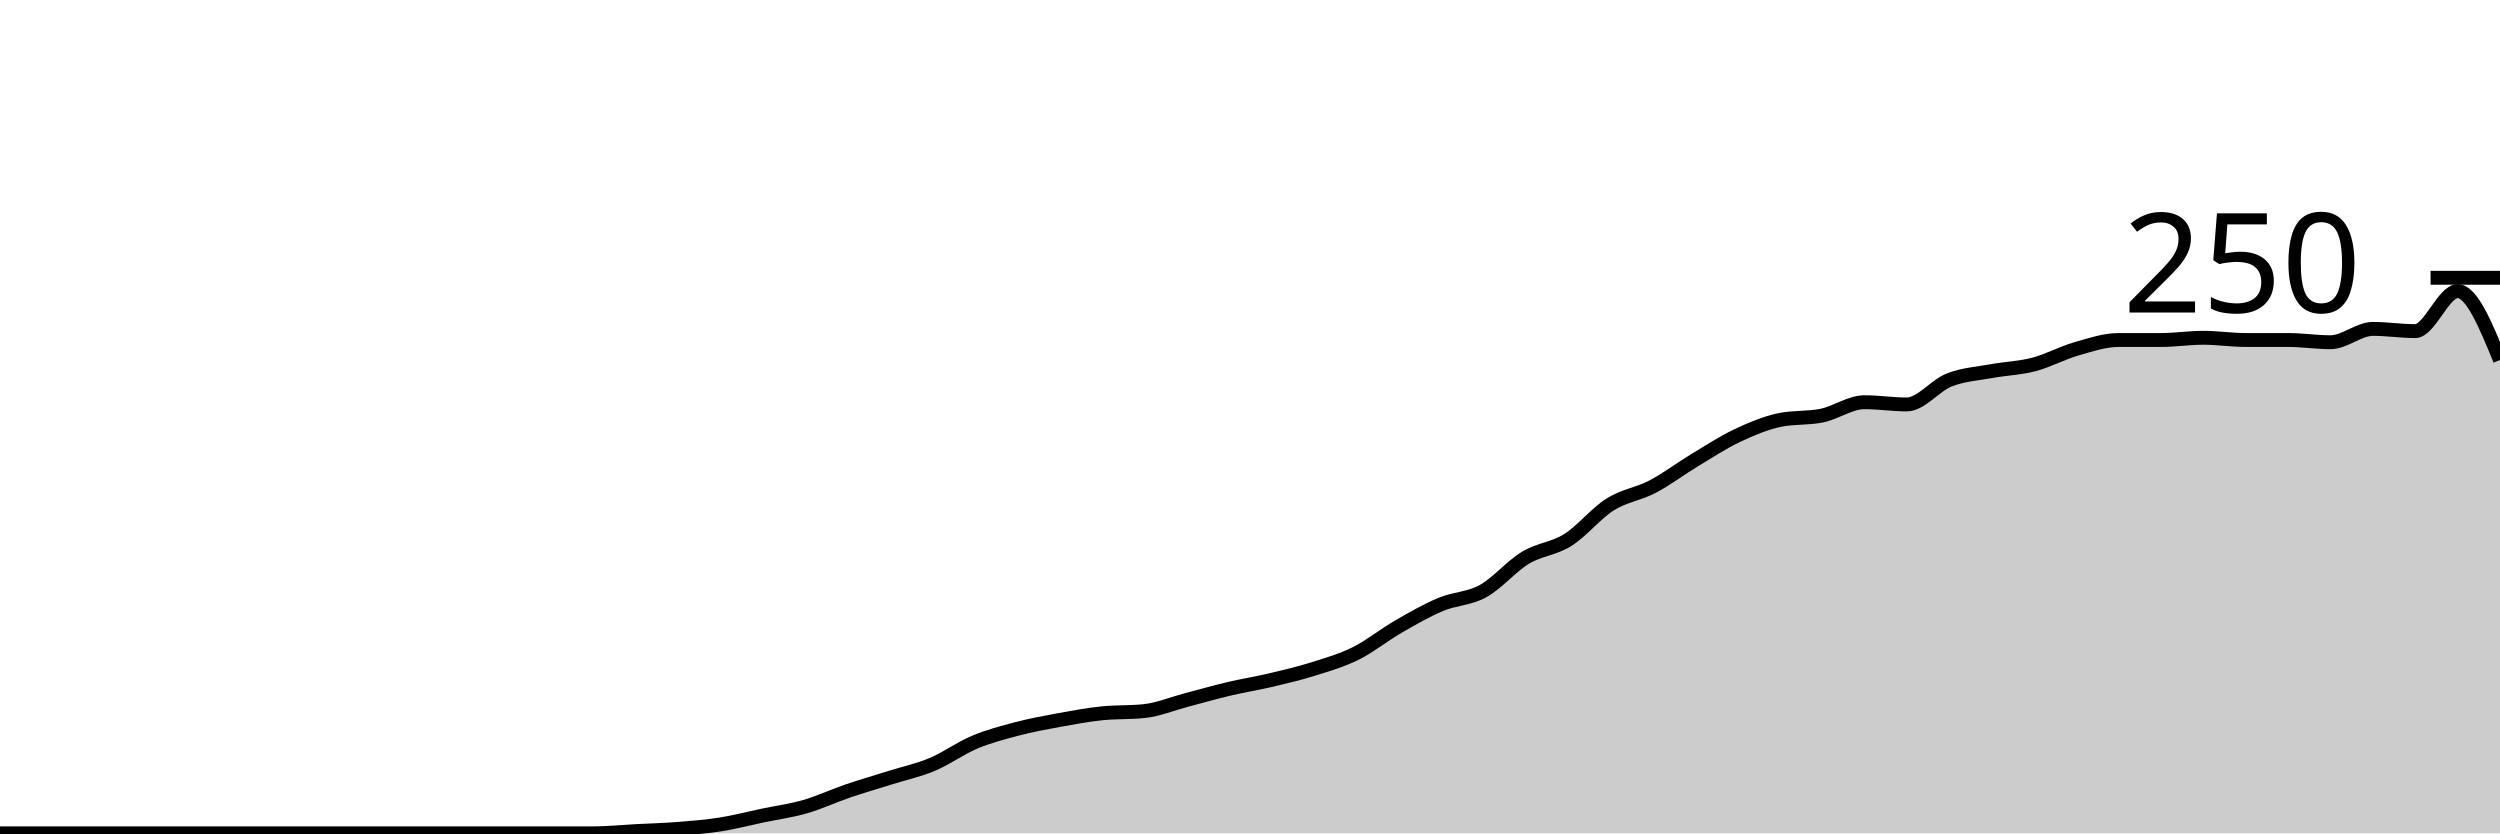
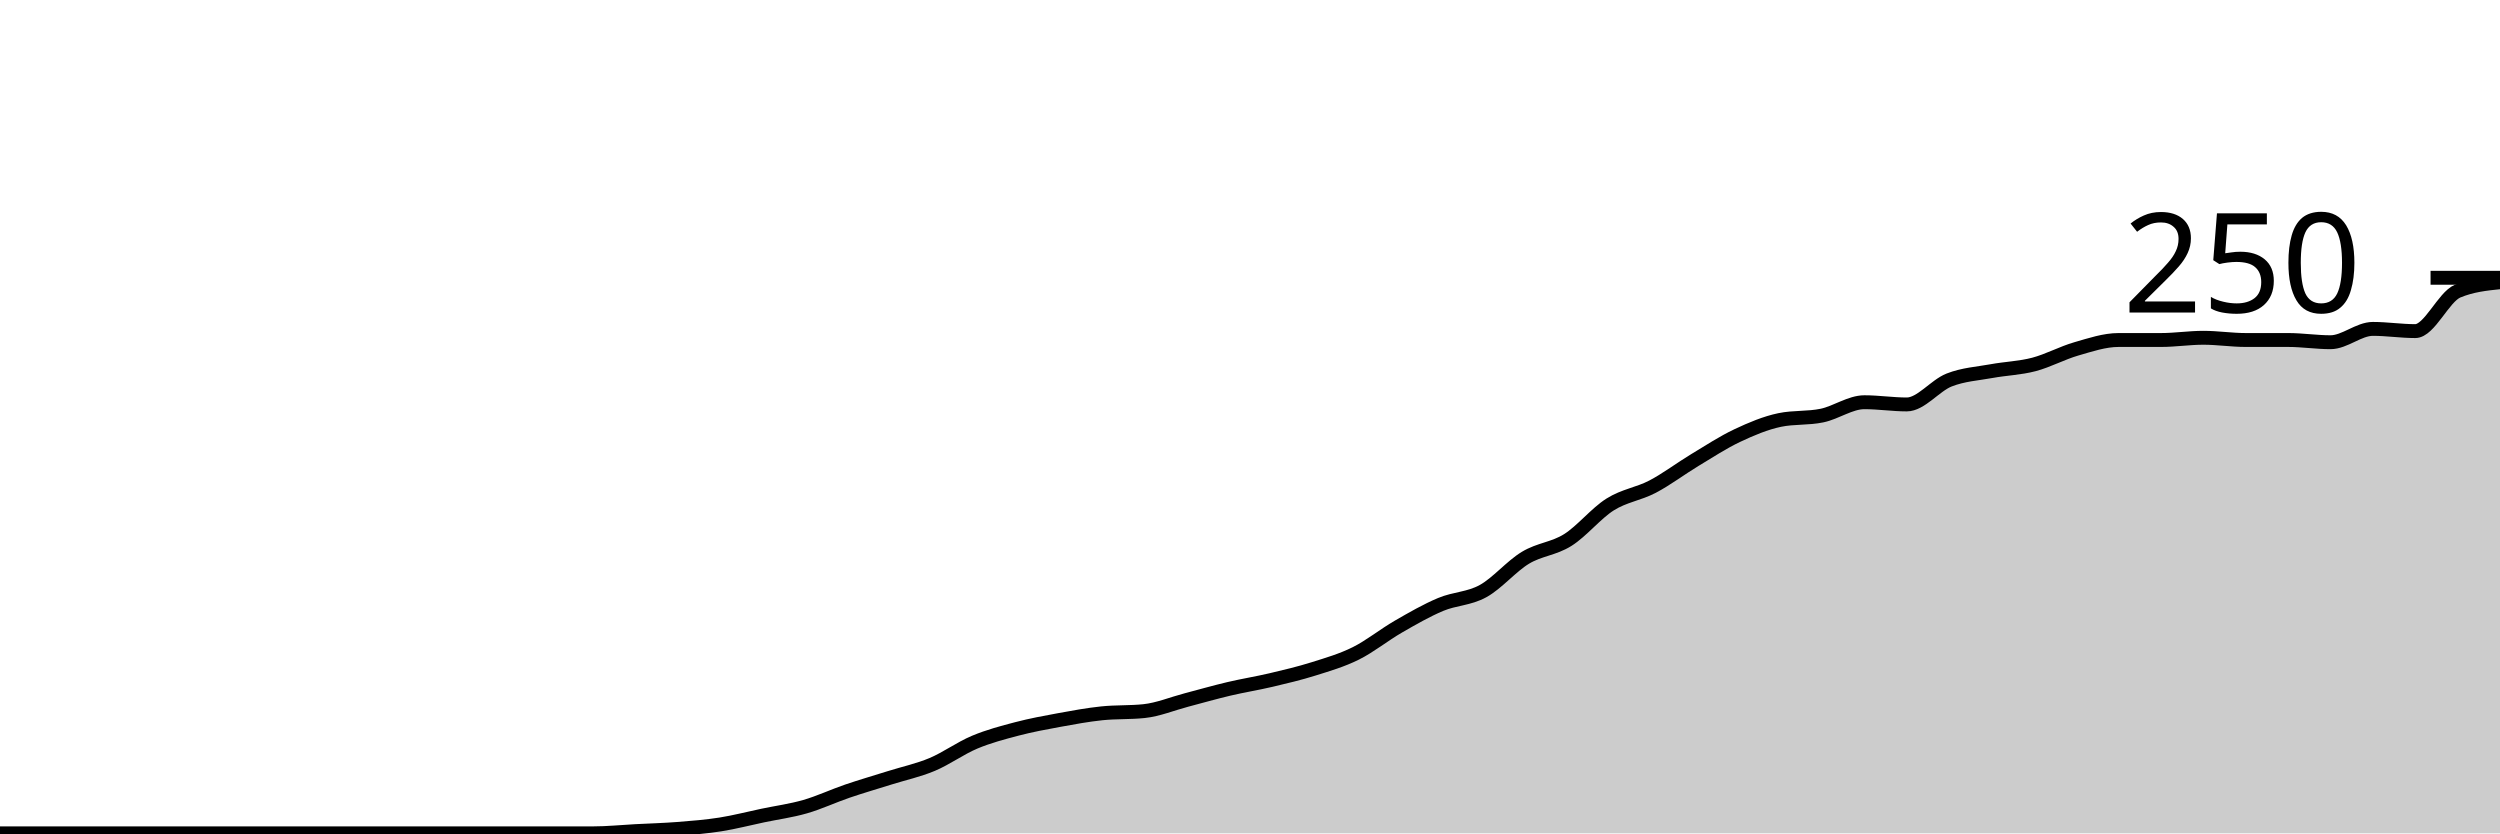
<svg xmlns="http://www.w3.org/2000/svg" viewBox="0 0 180 60">
  <g transform="translate(0,20)">
-     <path class="area" fill="rgba(0, 0, 0, 0.2)" d="M0,40C1.017,40,2.034,40,3.051,40C4.068,40,5.085,40,6.102,40C7.119,40,8.136,40,9.153,40C10.169,40,11.186,40,12.203,40C13.22,40,14.237,40,15.254,40C16.271,40,17.288,40,18.305,40C19.322,40,20.339,40,21.356,40C22.373,40,23.39,40,24.407,40C25.424,40,26.441,40,27.458,40C28.475,40,29.492,40,30.508,40C31.525,40,32.542,40,33.559,40C34.576,40,35.593,40,36.61,40C37.627,40,38.644,40,39.661,40C40.678,40,41.695,40,42.712,40C43.729,40,44.746,39.893,45.763,39.84C46.78,39.787,47.797,39.76,48.814,39.68C49.831,39.6,50.847,39.52,51.864,39.36C52.881,39.2,53.898,38.933,54.915,38.72C55.932,38.507,56.949,38.373,57.966,38.08C58.983,37.787,60,37.307,61.017,36.96C62.034,36.613,63.051,36.32,64.068,36C65.085,35.68,66.102,35.467,67.119,35.04C68.136,34.613,69.153,33.867,70.169,33.44C71.186,33.013,72.203,32.747,73.22,32.48C74.237,32.213,75.254,32.027,76.271,31.84C77.288,31.653,78.305,31.467,79.322,31.36C80.339,31.253,81.356,31.307,82.373,31.2C83.39,31.093,84.407,30.667,85.424,30.4C86.441,30.133,87.458,29.84,88.475,29.6C89.492,29.36,90.508,29.2,91.525,28.96C92.542,28.72,93.559,28.48,94.576,28.16C95.593,27.84,96.61,27.547,97.627,27.04C98.644,26.533,99.661,25.707,100.678,25.12C101.695,24.533,102.712,23.947,103.729,23.52C104.746,23.093,105.763,23.12,106.78,22.56C107.797,22,108.814,20.773,109.831,20.16C110.847,19.547,111.864,19.52,112.881,18.88C113.898,18.24,114.915,16.96,115.932,16.32C116.949,15.68,117.966,15.573,118.983,15.04C120,14.507,121.017,13.733,122.034,13.12C123.051,12.507,124.068,11.84,125.085,11.36C126.102,10.88,127.119,10.453,128.136,10.24C129.153,10.027,130.169,10.133,131.186,9.92C132.203,9.707,133.22,8.96,134.237,8.96C135.254,8.96,136.271,9.12,137.288,9.12C138.305,9.12,139.322,7.76,140.339,7.36C141.356,6.96,142.373,6.907,143.39,6.72C144.407,6.533,145.424,6.507,146.441,6.24C147.458,5.973,148.475,5.413,149.492,5.12C150.508,4.827,151.525,4.48,152.542,4.48C153.559,4.48,154.576,4.48,155.593,4.48C156.61,4.48,157.627,4.32,158.644,4.32C159.661,4.32,160.678,4.48,161.695,4.48C162.712,4.48,163.729,4.48,164.746,4.48C165.763,4.48,166.78,4.64,167.797,4.64C168.814,4.64,169.831,3.68,170.847,3.68C171.864,3.68,172.881,3.84,173.898,3.84C174.915,3.84,175.932,0.96,176.949,0.96C177.966,0.96,178.983,3.44,180,5.92L180,40C178.983,40,177.966,40,176.949,40C175.932,40,174.915,40,173.898,40C172.881,40,171.864,40,170.847,40C169.831,40,168.814,40,167.797,40C166.78,40,165.763,40,164.746,40C163.729,40,162.712,40,161.695,40C160.678,40,159.661,40,158.644,40C157.627,40,156.61,40,155.593,40C154.576,40,153.559,40,152.542,40C151.525,40,150.508,40,149.492,40C148.475,40,147.458,40,146.441,40C145.424,40,144.407,40,143.39,40C142.373,40,141.356,40,140.339,40C139.322,40,138.305,40,137.288,40C136.271,40,135.254,40,134.237,40C133.22,40,132.203,40,131.186,40C130.169,40,129.153,40,128.136,40C127.119,40,126.102,40,125.085,40C124.068,40,123.051,40,122.034,40C121.017,40,120,40,118.983,40C117.966,40,116.949,40,115.932,40C114.915,40,113.898,40,112.881,40C111.864,40,110.847,40,109.831,40C108.814,40,107.797,40,106.78,40C105.763,40,104.746,40,103.729,40C102.712,40,101.695,40,100.678,40C99.661,40,98.644,40,97.627,40C96.61,40,95.593,40,94.576,40C93.559,40,92.542,40,91.525,40C90.508,40,89.492,40,88.475,40C87.458,40,86.441,40,85.424,40C84.407,40,83.39,40,82.373,40C81.356,40,80.339,40,79.322,40C78.305,40,77.288,40,76.271,40C75.254,40,74.237,40,73.22,40C72.203,40,71.186,40,70.169,40C69.153,40,68.136,40,67.119,40C66.102,40,65.085,40,64.068,40C63.051,40,62.034,40,61.017,40C60,40,58.983,40,57.966,40C56.949,40,55.932,40,54.915,40C53.898,40,52.881,40,51.864,40C50.847,40,49.831,40,48.814,40C47.797,40,46.78,40,45.763,40C44.746,40,43.729,40,42.712,40C41.695,40,40.678,40,39.661,40C38.644,40,37.627,40,36.61,40C35.593,40,34.576,40,33.559,40C32.542,40,31.525,40,30.508,40C29.492,40,28.475,40,27.458,40C26.441,40,25.424,40,24.407,40C23.39,40,22.373,40,21.356,40C20.339,40,19.322,40,18.305,40C17.288,40,16.271,40,15.254,40C14.237,40,13.22,40,12.203,40C11.186,40,10.169,40,9.153,40C8.136,40,7.119,40,6.102,40C5.085,40,4.068,40,3.051,40C2.034,40,1.017,40,0,40Z" />
-     <path class="line" stroke="black" fill="none" d="M0,40C1.017,40,2.034,40,3.051,40C4.068,40,5.085,40,6.102,40C7.119,40,8.136,40,9.153,40C10.169,40,11.186,40,12.203,40C13.22,40,14.237,40,15.254,40C16.271,40,17.288,40,18.305,40C19.322,40,20.339,40,21.356,40C22.373,40,23.39,40,24.407,40C25.424,40,26.441,40,27.458,40C28.475,40,29.492,40,30.508,40C31.525,40,32.542,40,33.559,40C34.576,40,35.593,40,36.61,40C37.627,40,38.644,40,39.661,40C40.678,40,41.695,40,42.712,40C43.729,40,44.746,39.893,45.763,39.84C46.78,39.787,47.797,39.76,48.814,39.68C49.831,39.6,50.847,39.52,51.864,39.36C52.881,39.2,53.898,38.933,54.915,38.72C55.932,38.507,56.949,38.373,57.966,38.08C58.983,37.787,60,37.307,61.017,36.96C62.034,36.613,63.051,36.32,64.068,36C65.085,35.68,66.102,35.467,67.119,35.04C68.136,34.613,69.153,33.867,70.169,33.44C71.186,33.013,72.203,32.747,73.22,32.48C74.237,32.213,75.254,32.027,76.271,31.84C77.288,31.653,78.305,31.467,79.322,31.36C80.339,31.253,81.356,31.307,82.373,31.2C83.39,31.093,84.407,30.667,85.424,30.4C86.441,30.133,87.458,29.84,88.475,29.6C89.492,29.36,90.508,29.2,91.525,28.96C92.542,28.72,93.559,28.48,94.576,28.16C95.593,27.84,96.61,27.547,97.627,27.04C98.644,26.533,99.661,25.707,100.678,25.12C101.695,24.533,102.712,23.947,103.729,23.52C104.746,23.093,105.763,23.12,106.78,22.56C107.797,22,108.814,20.773,109.831,20.16C110.847,19.547,111.864,19.52,112.881,18.88C113.898,18.24,114.915,16.96,115.932,16.32C116.949,15.68,117.966,15.573,118.983,15.04C120,14.507,121.017,13.733,122.034,13.12C123.051,12.507,124.068,11.84,125.085,11.36C126.102,10.88,127.119,10.453,128.136,10.24C129.153,10.027,130.169,10.133,131.186,9.92C132.203,9.707,133.22,8.96,134.237,8.96C135.254,8.96,136.271,9.12,137.288,9.12C138.305,9.12,139.322,7.76,140.339,7.36C141.356,6.96,142.373,6.907,143.39,6.72C144.407,6.533,145.424,6.507,146.441,6.24C147.458,5.973,148.475,5.413,149.492,5.12C150.508,4.827,151.525,4.48,152.542,4.48C153.559,4.48,154.576,4.48,155.593,4.48C156.61,4.48,157.627,4.32,158.644,4.32C159.661,4.32,160.678,4.48,161.695,4.48C162.712,4.48,163.729,4.48,164.746,4.48C165.763,4.48,166.78,4.64,167.797,4.64C168.814,4.64,169.831,3.68,170.847,3.68C171.864,3.68,172.881,3.84,173.898,3.84C174.915,3.84,175.932,0.96,176.949,0.96C177.966,0.96,178.983,3.44,180,5.92" />
+     <path class="area" fill="rgba(0, 0, 0, 0.2)" d="M0,40C1.017,40,2.034,40,3.051,40C4.068,40,5.085,40,6.102,40C7.119,40,8.136,40,9.153,40C10.169,40,11.186,40,12.203,40C13.22,40,14.237,40,15.254,40C16.271,40,17.288,40,18.305,40C19.322,40,20.339,40,21.356,40C22.373,40,23.39,40,24.407,40C25.424,40,26.441,40,27.458,40C28.475,40,29.492,40,30.508,40C31.525,40,32.542,40,33.559,40C34.576,40,35.593,40,36.61,40C37.627,40,38.644,40,39.661,40C40.678,40,41.695,40,42.712,40C43.729,40,44.746,39.893,45.763,39.84C46.78,39.787,47.797,39.76,48.814,39.68C49.831,39.6,50.847,39.52,51.864,39.36C52.881,39.2,53.898,38.933,54.915,38.72C55.932,38.507,56.949,38.373,57.966,38.08C58.983,37.787,60,37.307,61.017,36.96C62.034,36.613,63.051,36.32,64.068,36C65.085,35.68,66.102,35.467,67.119,35.04C68.136,34.613,69.153,33.867,70.169,33.44C71.186,33.013,72.203,32.747,73.22,32.48C74.237,32.213,75.254,32.027,76.271,31.84C77.288,31.653,78.305,31.467,79.322,31.36C80.339,31.253,81.356,31.307,82.373,31.2C83.39,31.093,84.407,30.667,85.424,30.4C86.441,30.133,87.458,29.84,88.475,29.6C89.492,29.36,90.508,29.2,91.525,28.96C92.542,28.72,93.559,28.48,94.576,28.16C95.593,27.84,96.61,27.547,97.627,27.04C98.644,26.533,99.661,25.707,100.678,25.12C101.695,24.533,102.712,23.947,103.729,23.52C104.746,23.093,105.763,23.12,106.78,22.56C107.797,22,108.814,20.773,109.831,20.16C110.847,19.547,111.864,19.52,112.881,18.88C113.898,18.24,114.915,16.96,115.932,16.32C116.949,15.68,117.966,15.573,118.983,15.04C120,14.507,121.017,13.733,122.034,13.12C123.051,12.507,124.068,11.84,125.085,11.36C126.102,10.88,127.119,10.453,128.136,10.24C129.153,10.027,130.169,10.133,131.186,9.92C132.203,9.707,133.22,8.96,134.237,8.96C135.254,8.96,136.271,9.12,137.288,9.12C138.305,9.12,139.322,7.76,140.339,7.36C141.356,6.96,142.373,6.907,143.39,6.72C144.407,6.533,145.424,6.507,146.441,6.24C147.458,5.973,148.475,5.413,149.492,5.12C150.508,4.827,151.525,4.48,152.542,4.48C153.559,4.48,154.576,4.48,155.593,4.48C156.61,4.48,157.627,4.32,158.644,4.32C159.661,4.32,160.678,4.48,161.695,4.48C162.712,4.48,163.729,4.48,164.746,4.48C165.763,4.48,166.78,4.64,167.797,4.64C168.814,4.64,169.831,3.68,170.847,3.68C171.864,3.68,172.881,3.84,173.898,3.84C174.915,3.84,175.932,1.387,176.949,0.96C177.966,0.533,178.983,0.427,180,0.32L180,40C178.983,40,177.966,40,176.949,40C175.932,40,174.915,40,173.898,40C172.881,40,171.864,40,170.847,40C169.831,40,168.814,40,167.797,40C166.78,40,165.763,40,164.746,40C163.729,40,162.712,40,161.695,40C160.678,40,159.661,40,158.644,40C157.627,40,156.61,40,155.593,40C154.576,40,153.559,40,152.542,40C151.525,40,150.508,40,149.492,40C148.475,40,147.458,40,146.441,40C145.424,40,144.407,40,143.39,40C142.373,40,141.356,40,140.339,40C139.322,40,138.305,40,137.288,40C136.271,40,135.254,40,134.237,40C133.22,40,132.203,40,131.186,40C130.169,40,129.153,40,128.136,40C127.119,40,126.102,40,125.085,40C124.068,40,123.051,40,122.034,40C121.017,40,120,40,118.983,40C117.966,40,116.949,40,115.932,40C114.915,40,113.898,40,112.881,40C111.864,40,110.847,40,109.831,40C108.814,40,107.797,40,106.78,40C105.763,40,104.746,40,103.729,40C102.712,40,101.695,40,100.678,40C99.661,40,98.644,40,97.627,40C96.61,40,95.593,40,94.576,40C93.559,40,92.542,40,91.525,40C90.508,40,89.492,40,88.475,40C87.458,40,86.441,40,85.424,40C84.407,40,83.39,40,82.373,40C81.356,40,80.339,40,79.322,40C78.305,40,77.288,40,76.271,40C75.254,40,74.237,40,73.22,40C72.203,40,71.186,40,70.169,40C69.153,40,68.136,40,67.119,40C66.102,40,65.085,40,64.068,40C63.051,40,62.034,40,61.017,40C60,40,58.983,40,57.966,40C56.949,40,55.932,40,54.915,40C53.898,40,52.881,40,51.864,40C50.847,40,49.831,40,48.814,40C47.797,40,46.78,40,45.763,40C44.746,40,43.729,40,42.712,40C41.695,40,40.678,40,39.661,40C38.644,40,37.627,40,36.61,40C35.593,40,34.576,40,33.559,40C32.542,40,31.525,40,30.508,40C29.492,40,28.475,40,27.458,40C26.441,40,25.424,40,24.407,40C23.39,40,22.373,40,21.356,40C20.339,40,19.322,40,18.305,40C17.288,40,16.271,40,15.254,40C14.237,40,13.22,40,12.203,40C11.186,40,10.169,40,9.153,40C8.136,40,7.119,40,6.102,40C5.085,40,4.068,40,3.051,40C2.034,40,1.017,40,0,40Z" />
+     <path class="line" stroke="black" fill="none" d="M0,40C1.017,40,2.034,40,3.051,40C4.068,40,5.085,40,6.102,40C7.119,40,8.136,40,9.153,40C10.169,40,11.186,40,12.203,40C13.22,40,14.237,40,15.254,40C16.271,40,17.288,40,18.305,40C19.322,40,20.339,40,21.356,40C22.373,40,23.39,40,24.407,40C25.424,40,26.441,40,27.458,40C28.475,40,29.492,40,30.508,40C31.525,40,32.542,40,33.559,40C34.576,40,35.593,40,36.61,40C37.627,40,38.644,40,39.661,40C40.678,40,41.695,40,42.712,40C43.729,40,44.746,39.893,45.763,39.84C46.78,39.787,47.797,39.76,48.814,39.68C49.831,39.6,50.847,39.52,51.864,39.36C52.881,39.2,53.898,38.933,54.915,38.72C55.932,38.507,56.949,38.373,57.966,38.08C58.983,37.787,60,37.307,61.017,36.96C62.034,36.613,63.051,36.32,64.068,36C65.085,35.68,66.102,35.467,67.119,35.04C68.136,34.613,69.153,33.867,70.169,33.44C71.186,33.013,72.203,32.747,73.22,32.48C74.237,32.213,75.254,32.027,76.271,31.84C77.288,31.653,78.305,31.467,79.322,31.36C80.339,31.253,81.356,31.307,82.373,31.2C83.39,31.093,84.407,30.667,85.424,30.4C86.441,30.133,87.458,29.84,88.475,29.6C89.492,29.36,90.508,29.2,91.525,28.96C92.542,28.72,93.559,28.48,94.576,28.16C95.593,27.84,96.61,27.547,97.627,27.04C98.644,26.533,99.661,25.707,100.678,25.12C101.695,24.533,102.712,23.947,103.729,23.52C104.746,23.093,105.763,23.12,106.78,22.56C107.797,22,108.814,20.773,109.831,20.16C110.847,19.547,111.864,19.52,112.881,18.88C113.898,18.24,114.915,16.96,115.932,16.32C116.949,15.68,117.966,15.573,118.983,15.04C120,14.507,121.017,13.733,122.034,13.12C123.051,12.507,124.068,11.84,125.085,11.36C126.102,10.88,127.119,10.453,128.136,10.24C129.153,10.027,130.169,10.133,131.186,9.92C132.203,9.707,133.22,8.96,134.237,8.96C135.254,8.96,136.271,9.12,137.288,9.12C138.305,9.12,139.322,7.76,140.339,7.36C141.356,6.96,142.373,6.907,143.39,6.72C144.407,6.533,145.424,6.507,146.441,6.24C147.458,5.973,148.475,5.413,149.492,5.12C150.508,4.827,151.525,4.48,152.542,4.48C153.559,4.48,154.576,4.48,155.593,4.48C156.61,4.48,157.627,4.32,158.644,4.32C159.661,4.32,160.678,4.48,161.695,4.48C162.712,4.48,163.729,4.48,164.746,4.48C165.763,4.48,166.78,4.64,167.797,4.64C168.814,4.64,169.831,3.68,170.847,3.68C171.864,3.68,172.881,3.84,173.898,3.84C174.915,3.84,175.932,1.387,176.949,0.96C177.966,0.533,178.983,0.427,180,0.32" />
    <path class="axis-ceiling" stroke-width="1" stroke="black" fill="none" d="M175,0L180,0" />
    <text class="axis-ceiling-label" font-family="sans-serif" text-anchor="end" font-size="10px" x="170" y="2.5">250</text>
  </g>
</svg>
